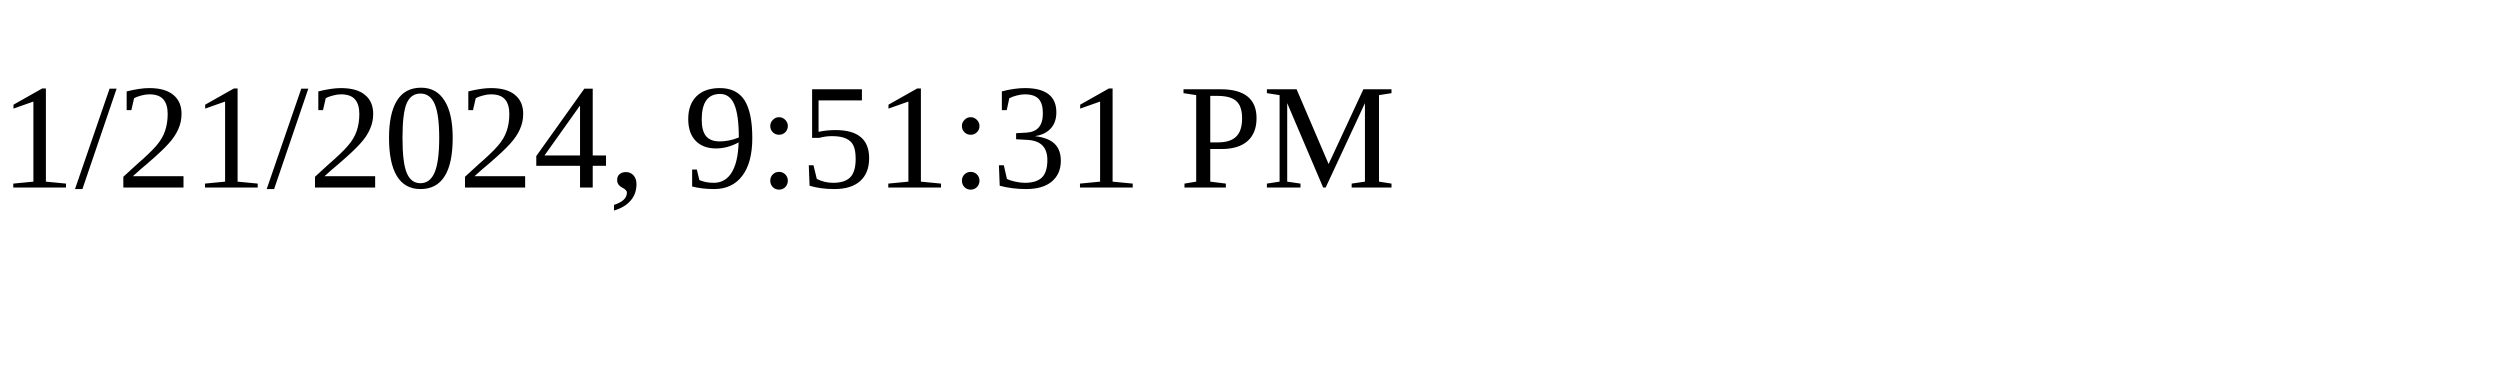
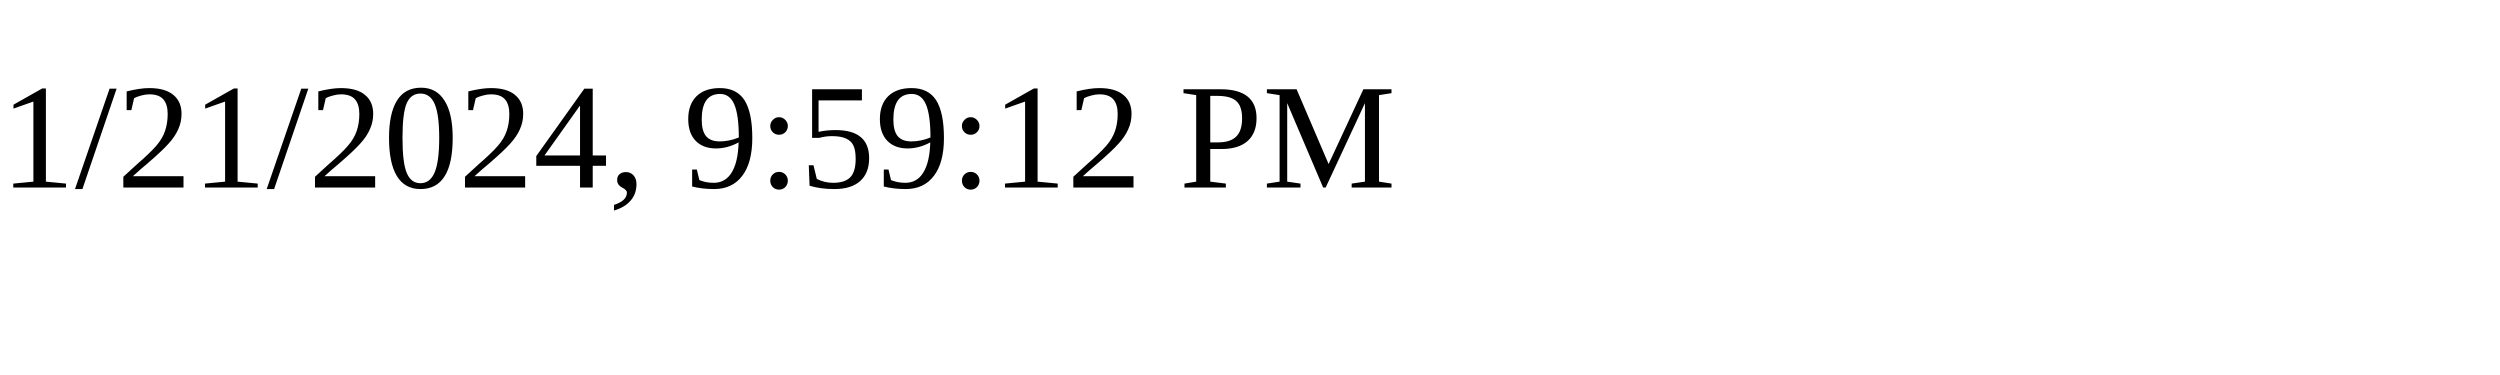
<svg xmlns="http://www.w3.org/2000/svg" height="30" width="200">
-   <text x="0" y="15">1/21/2024, 9:51:31 PM</text>
+   <text x="0" y="15">1/21/2024, 9:59:12 PM</text>
</svg>
